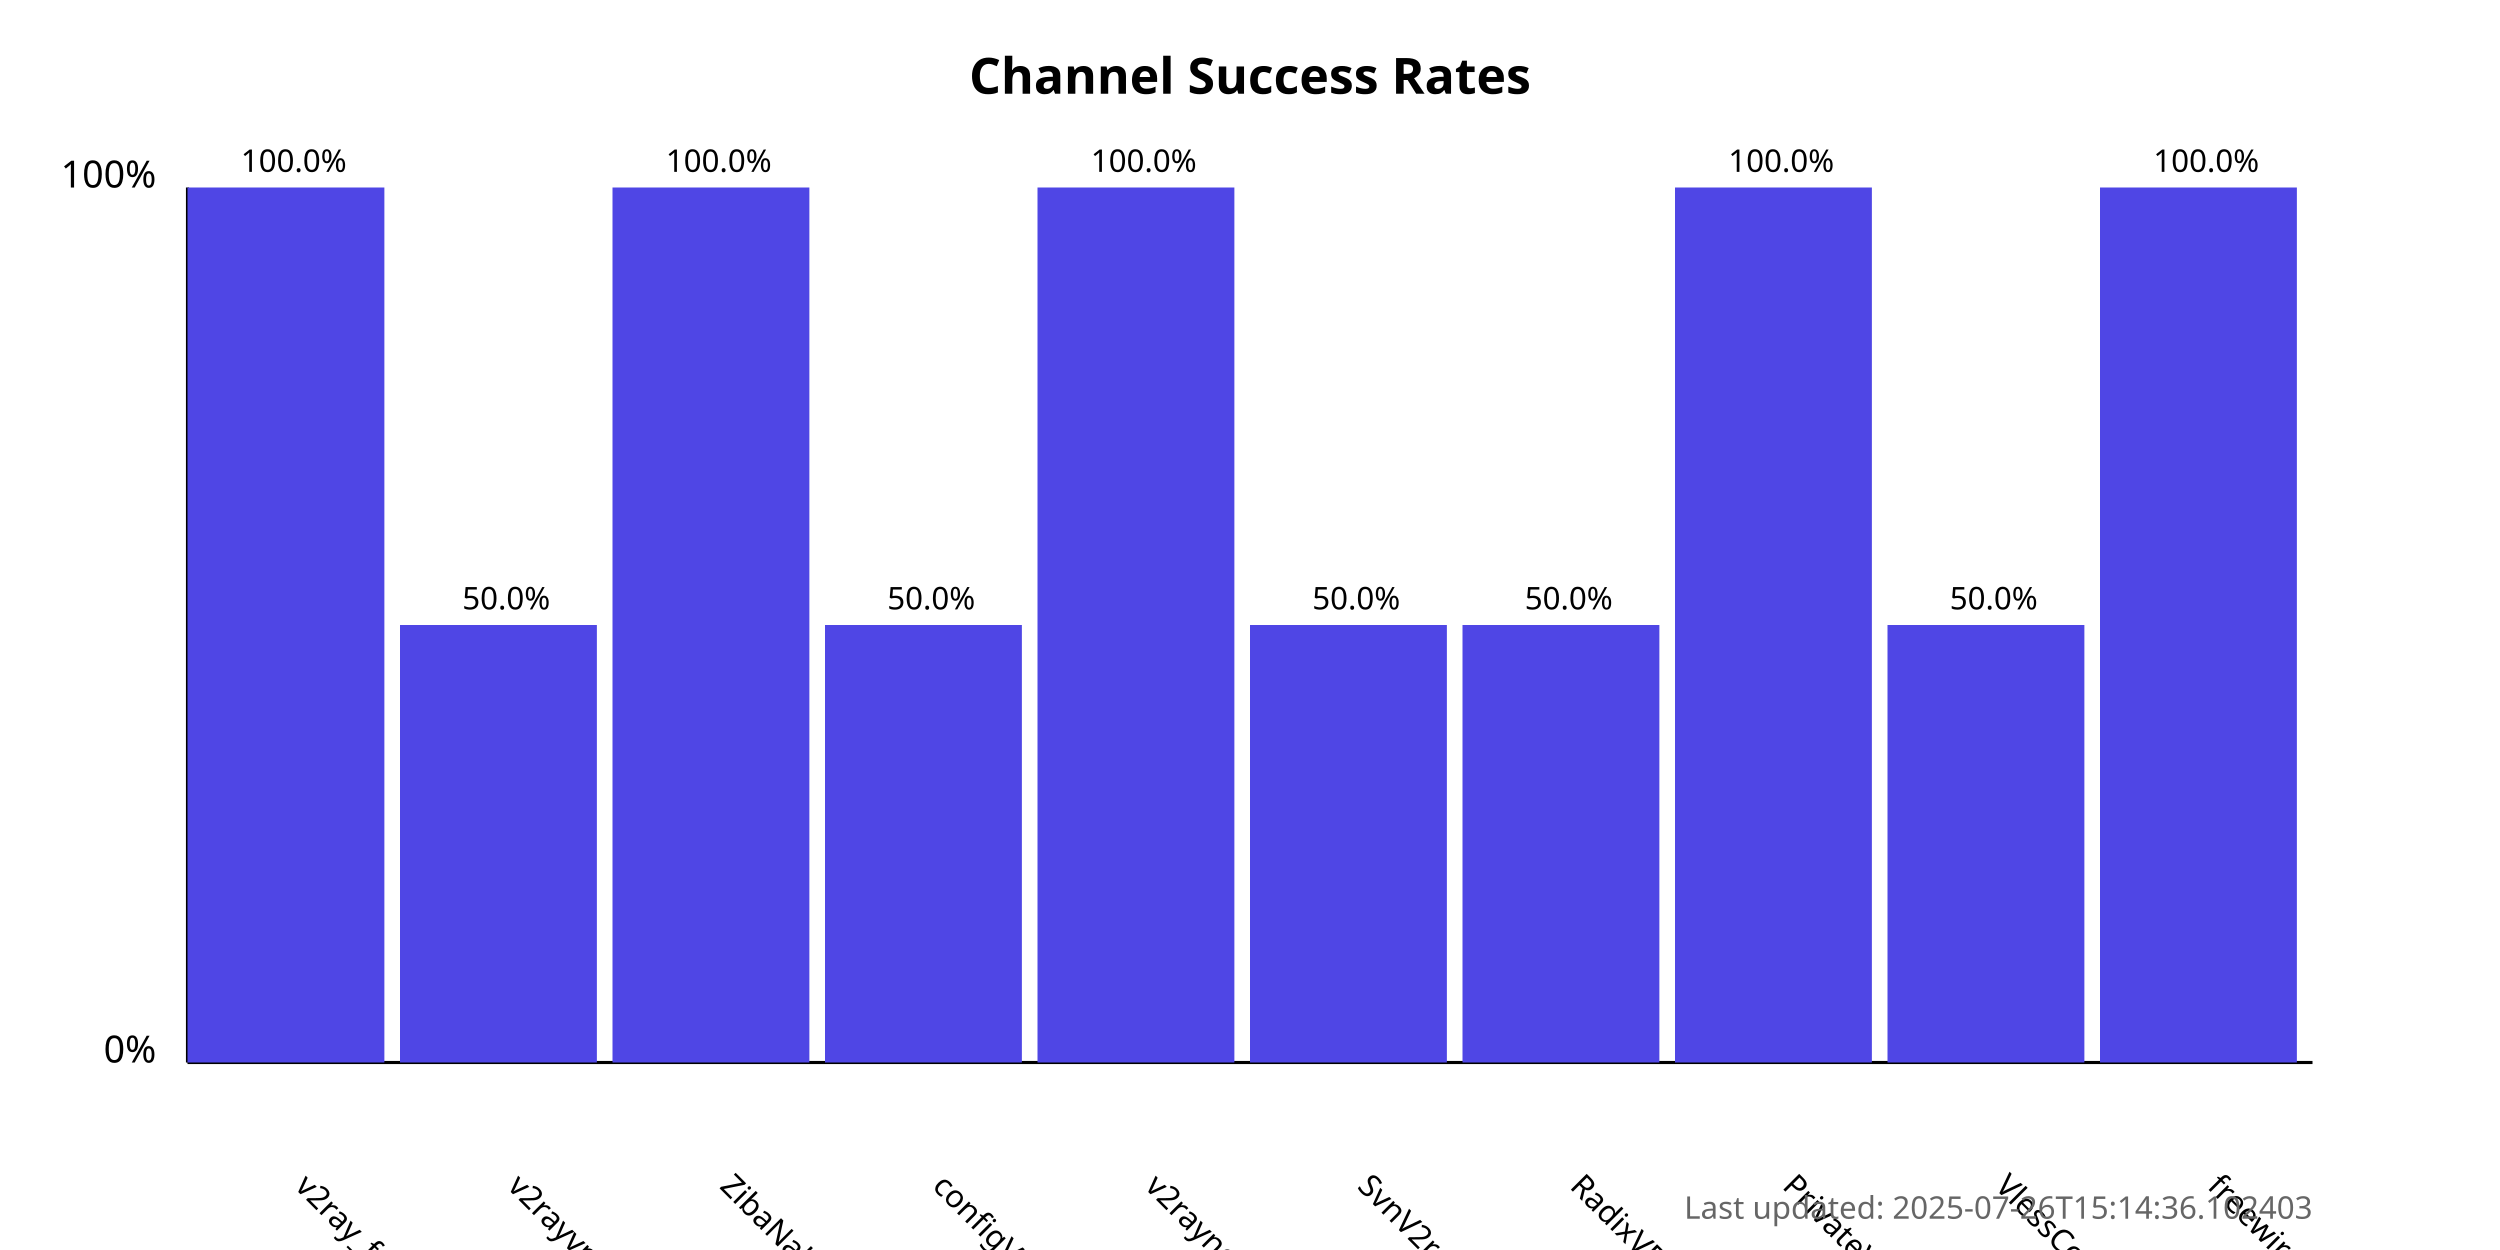
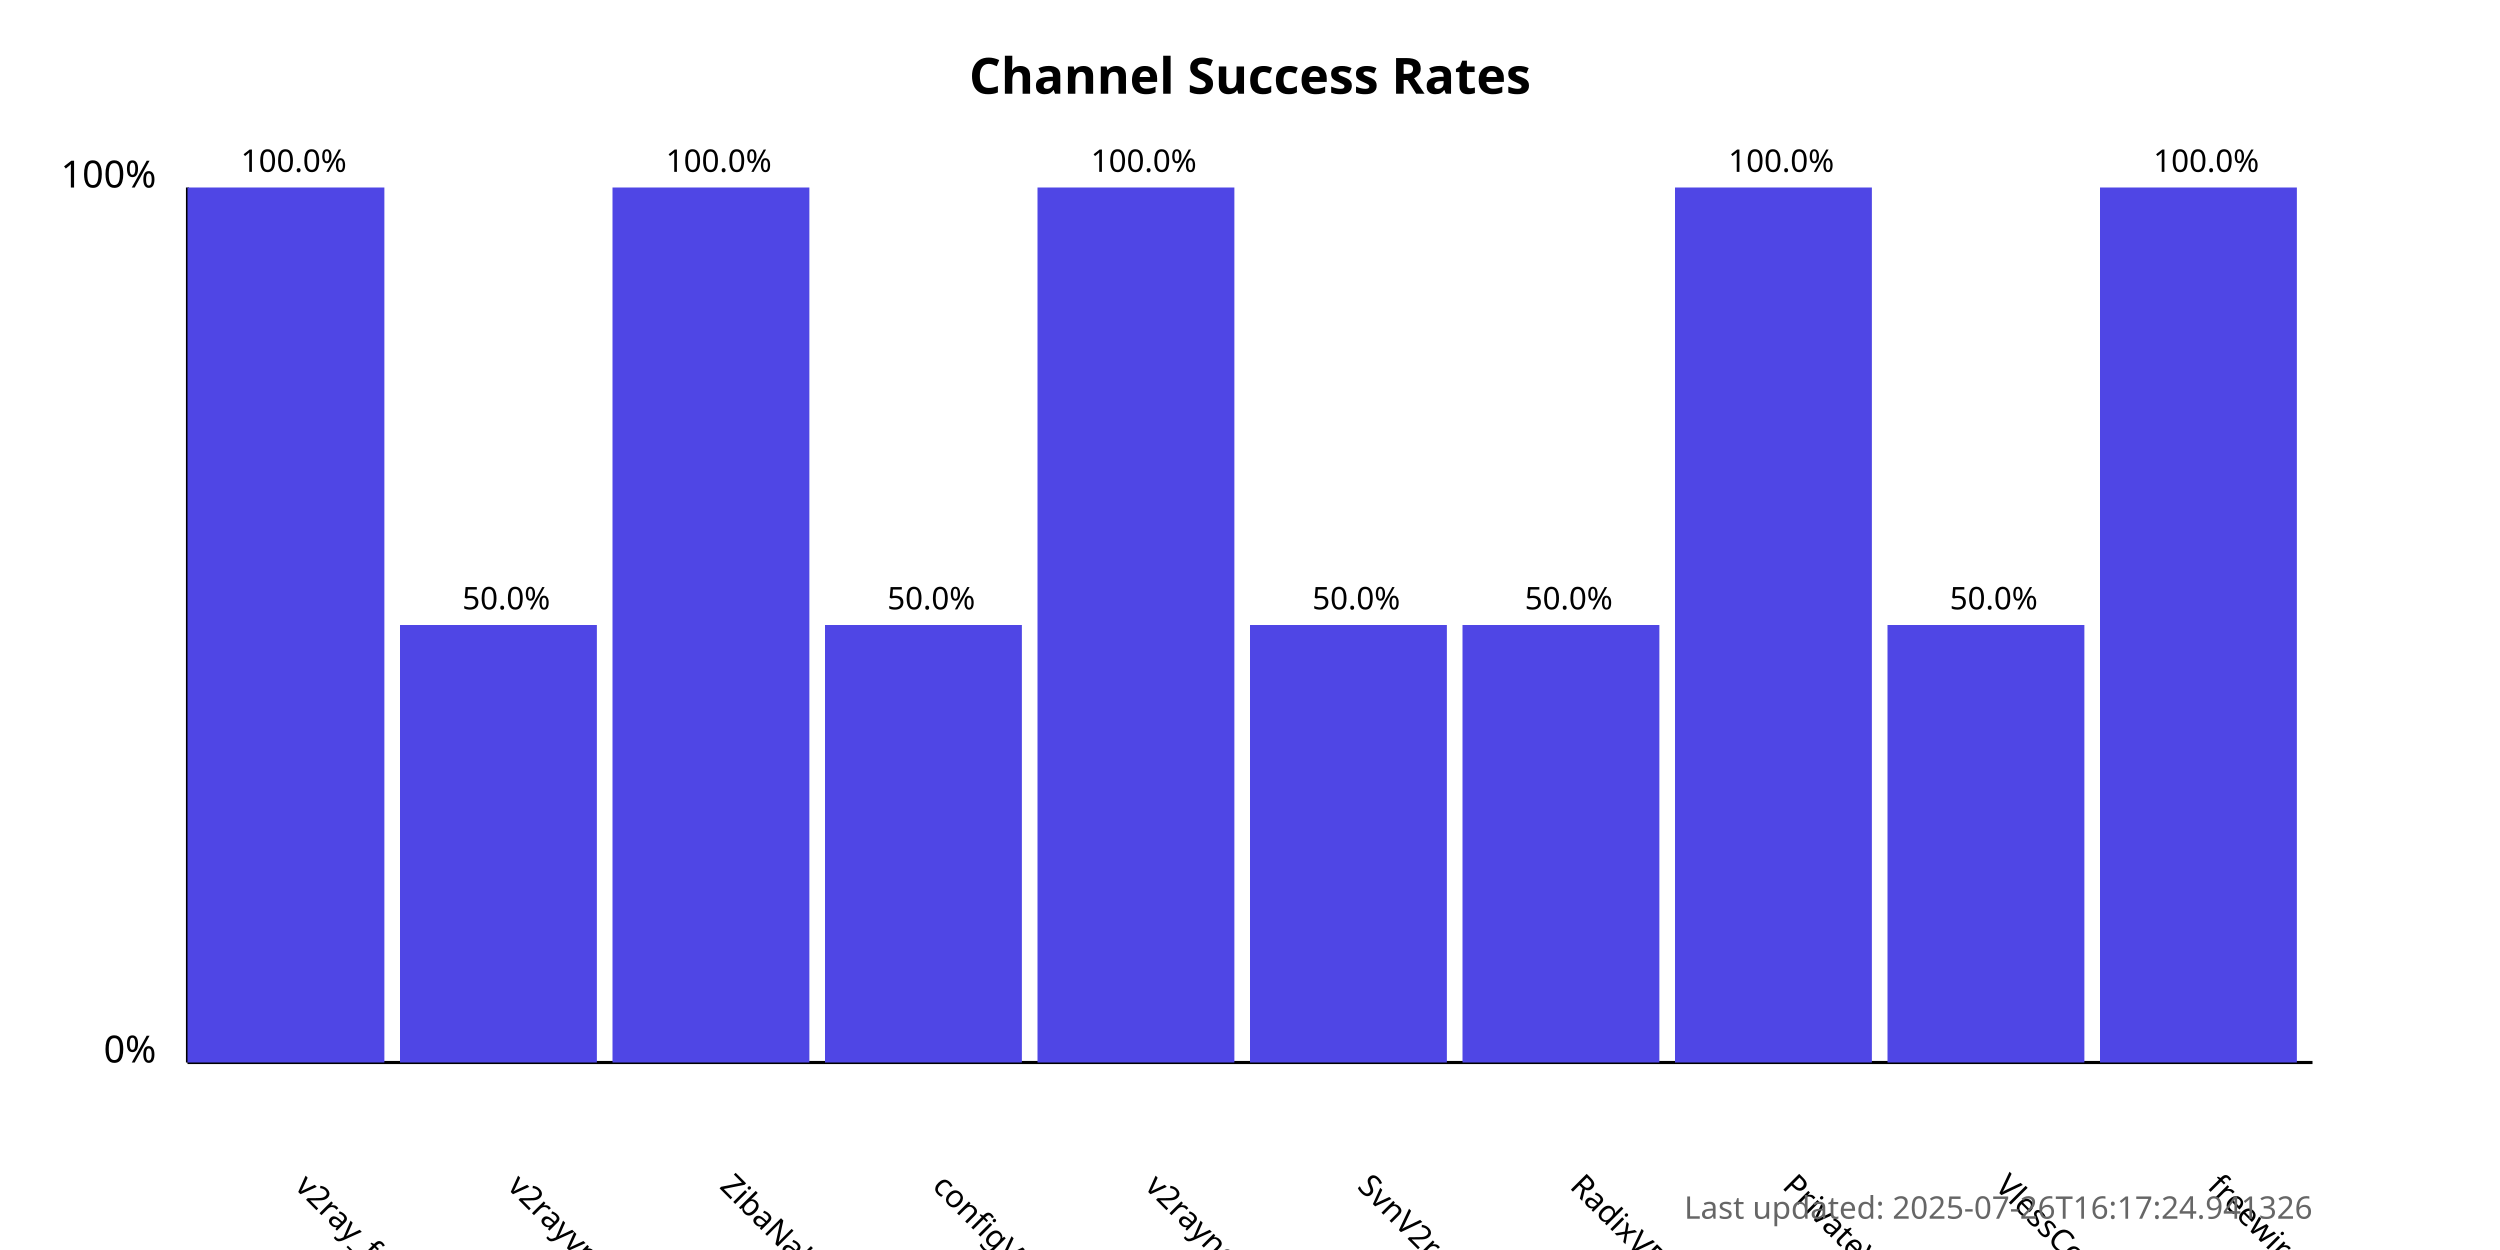
<svg xmlns="http://www.w3.org/2000/svg" width="800" height="400">
  <style>
            .chart-title { font: bold 16px sans-serif; }
            .axis-label { font: 12px sans-serif; }
            .tick-label { font: 10px sans-serif; }
            .bar { fill: #4f46e5; }
            .bar:hover { fill: #6366f1; }
            .timestamp { font: 10px sans-serif; fill: #666; }
        </style>
  <text x="400.0" y="30" text-anchor="middle" class="chart-title">
            Channel Success Rates
        </text>
  <line x1="60" y1="340" x2="60" y2="60" stroke="black" stroke-width="1" />
  <line x1="60" y1="340" x2="740" y2="340" stroke="black" stroke-width="1" />
  <text x="50" y="340" text-anchor="end" class="axis-label">0%</text>
  <text x="50" y="60" text-anchor="end" class="axis-label">100%</text>
  <g>
    <rect x="60" y="60.0" width="63.0" height="280.0" class="bar" />
    <text x="94.0" y="380" transform="rotate(45, 94.0, 380)" text-anchor="start" class="tick-label">
                v2ray_free_conf
            </text>
    <text x="94.0" y="55.0" text-anchor="middle" class="tick-label">
                100.0%
            </text>
  </g>
  <g>
    <rect x="128.0" y="200.0" width="63.0" height="140.0" class="bar" />
    <text x="162.0" y="380" transform="rotate(45, 162.0, 380)" text-anchor="start" class="tick-label">
                v2rayvpno
            </text>
    <text x="162.0" y="195.0" text-anchor="middle" class="tick-label">
                50.0%
            </text>
  </g>
  <g>
    <rect x="196.0" y="60.0" width="63.0" height="280.0" class="bar" />
    <text x="230.0" y="380" transform="rotate(45, 230.0, 380)" text-anchor="start" class="tick-label">
                ZibaNabz
            </text>
    <text x="230.0" y="55.0" text-anchor="middle" class="tick-label">
                100.0%
            </text>
  </g>
  <g>
    <rect x="264.0" y="200.0" width="63.0" height="140.0" class="bar" />
    <text x="298.0" y="380" transform="rotate(45, 298.0, 380)" text-anchor="start" class="tick-label">
                configV2rayForFree
            </text>
    <text x="298.0" y="195.0" text-anchor="middle" class="tick-label">
                50.0%
            </text>
  </g>
  <g>
    <rect x="332.0" y="60.0" width="63.0" height="280.0" class="bar" />
    <text x="366.0" y="380" transform="rotate(45, 366.0, 380)" text-anchor="start" class="tick-label">
                v2rayngvpn
            </text>
    <text x="366.0" y="55.0" text-anchor="middle" class="tick-label">
                100.0%
            </text>
  </g>
  <g>
    <rect x="400.0" y="200.0" width="63.0" height="140.0" class="bar" />
    <text x="434.0" y="380" transform="rotate(45, 434.0, 380)" text-anchor="start" class="tick-label">
                SvnV2ray
            </text>
    <text x="434.0" y="195.0" text-anchor="middle" class="tick-label">
                50.0%
            </text>
  </g>
  <g>
    <rect x="468.0" y="200.0" width="63.0" height="140.0" class="bar" />
    <text x="502.0" y="380" transform="rotate(45, 502.0, 380)" text-anchor="start" class="tick-label">
                RadixVPN
            </text>
    <text x="502.0" y="195.0" text-anchor="middle" class="tick-label">
                50.0%
            </text>
  </g>
  <g>
    <rect x="536.0" y="60.0" width="63.0" height="280.0" class="bar" />
    <text x="570.0" y="380" transform="rotate(45, 570.0, 380)" text-anchor="start" class="tick-label">
                PrivateVPNs
            </text>
    <text x="570.0" y="55.0" text-anchor="middle" class="tick-label">
                100.0%
            </text>
  </g>
  <g>
    <rect x="604.0" y="200.0" width="63.0" height="140.0" class="bar" />
    <text x="638.0" y="380" transform="rotate(45, 638.0, 380)" text-anchor="start" class="tick-label">
                VlessConfig
            </text>
    <text x="638.0" y="195.0" text-anchor="middle" class="tick-label">
                50.0%
            </text>
  </g>
  <g>
    <rect x="672.0" y="60.0" width="63.0" height="280.0" class="bar" />
    <text x="706.0" y="380" transform="rotate(45, 706.0, 380)" text-anchor="start" class="tick-label">
                freewireguard
            </text>
    <text x="706.0" y="55.0" text-anchor="middle" class="tick-label">
                100.0%
            </text>
  </g>
  <text x="740" y="390" text-anchor="end" class="timestamp">
-             Last updated: 2025-07-26T15:14:36.102403
+             Last updated: 2025-07-26T16:17:24.941326
        </text>
</svg>
